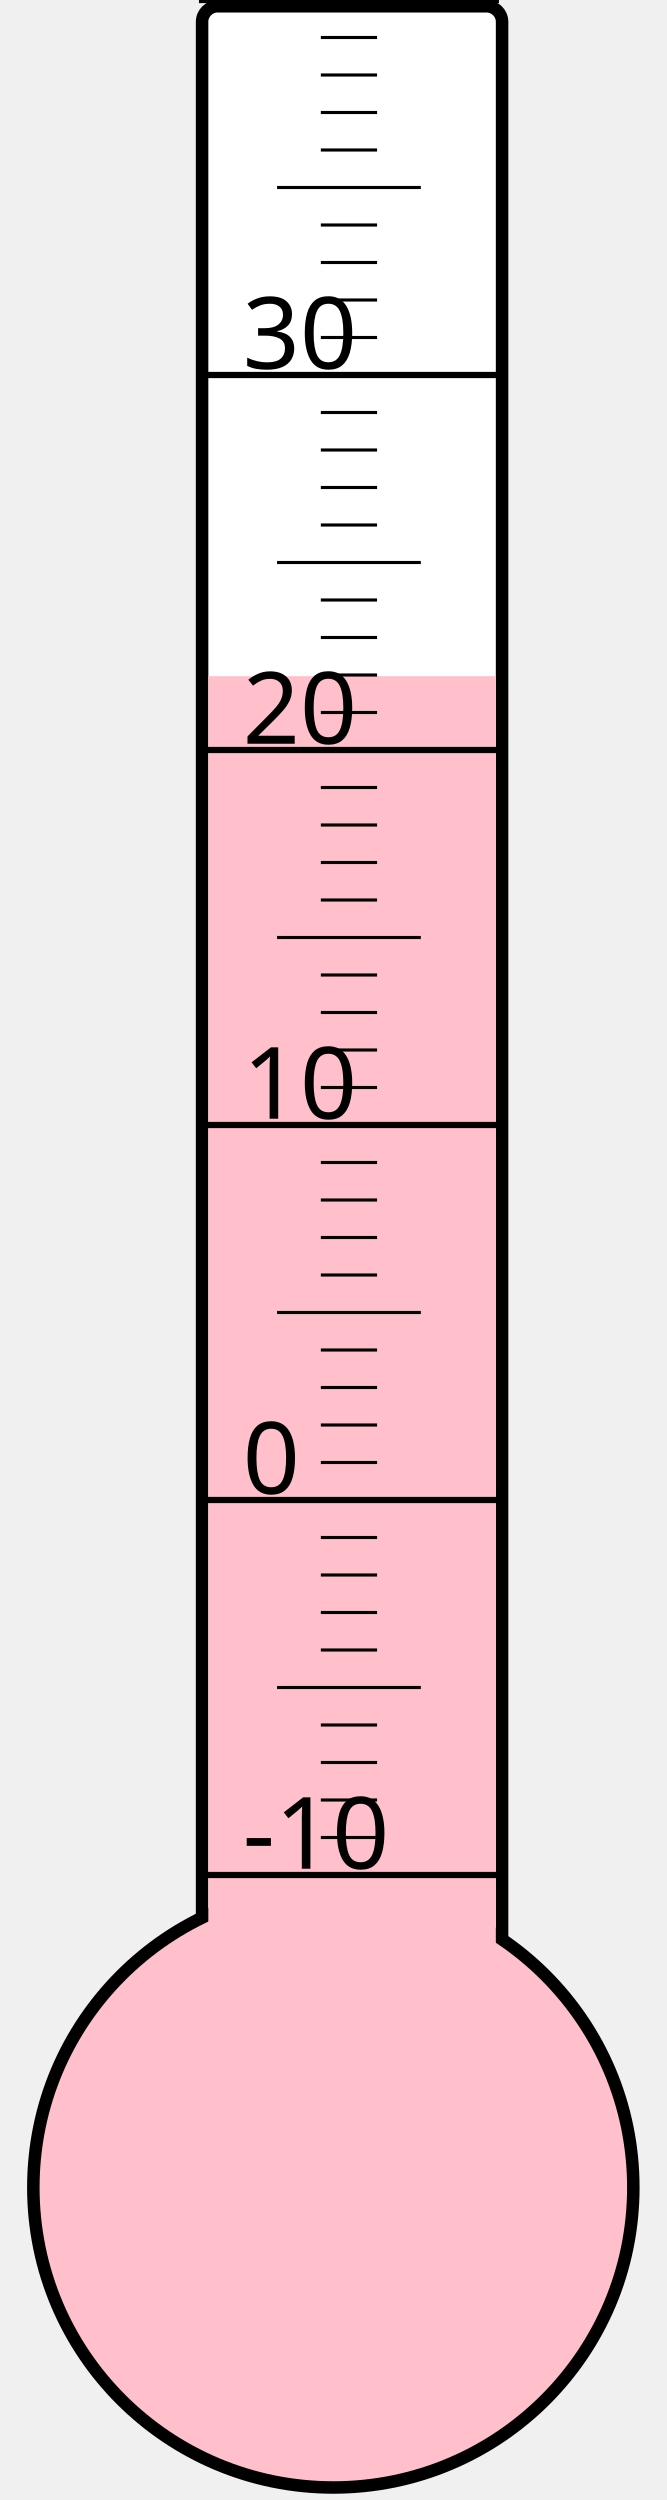
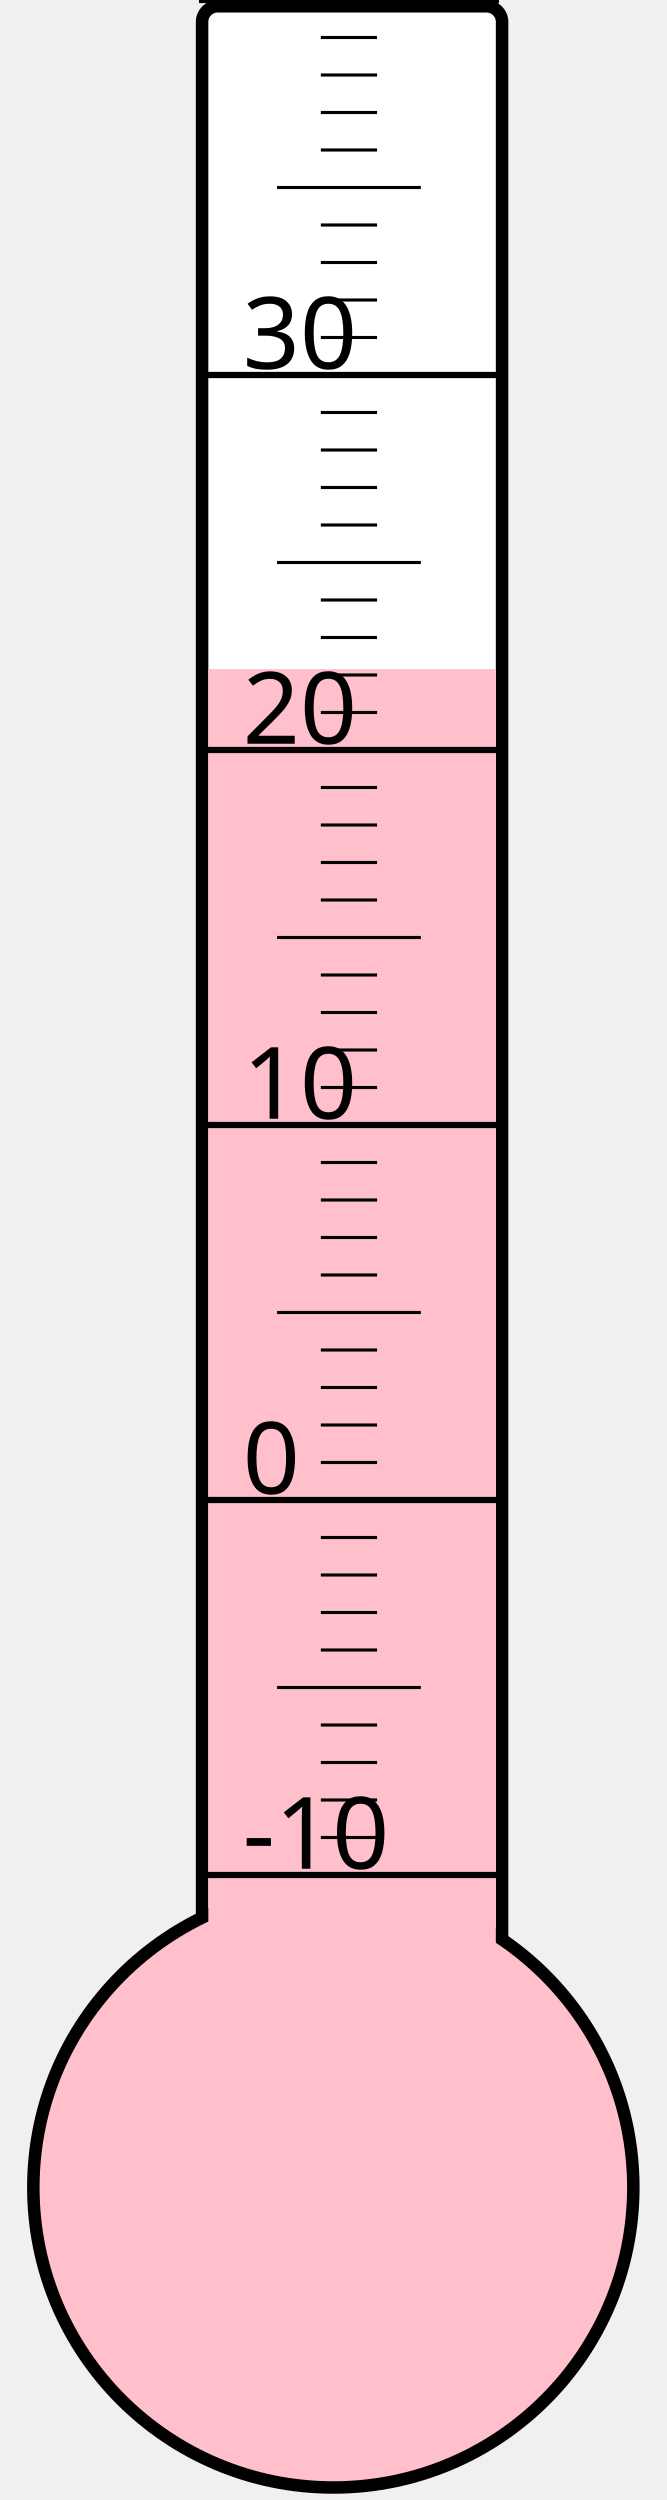
<svg xmlns="http://www.w3.org/2000/svg" width="40px" height="150px" viewBox="0 0 200 800">
  <rect width="200" height="800" x="0" y="0" style="fill: #ffffeb; fill-opacity: 0;" />
  <rect width="96" height="680" x="58" y="2" rx="5" ry="5" style="fill: white; fill-opacity: 1; stroke: black; stroke-width: 4;" />
  <circle cx="100" cy="700" r="96" style="fill: pink; stroke: black; stroke-width: 4;" />
-   <rect width="92" height="483.625" x="60" y="216.375" style="fill: pink; fill-opacity: 1; stroke-width: 0;" />
+   <rect width="92" height="485.875" x="60" y="214.125" style="fill: pink; fill-opacity: 1; stroke-width: 0;" />
  <text x="71" y="598" style="font-family: sans-serif; font-size: 24pt;">-10</text>
  <text x="71" y="478" style="font-family: sans-serif; font-size: 24pt;">0</text>
  <text x="71" y="358" style="font-family: sans-serif; font-size: 24pt;">10</text>
  <text x="71" y="238" style="font-family: sans-serif; font-size: 24pt;">20</text>
  <text x="71" y="118" style="font-family: sans-serif; font-size: 24pt;">30</text>
  <g style="stroke: black;">
    <line x1="57" y1="600" x2="153" y2="600" style="stroke-width: 2;" />
    <line x1="96" y1="588" x2="114" y2="588" style="stroke-width: 1;" />
    <line x1="96" y1="576" x2="114" y2="576" style="stroke-width: 1;" />
    <line x1="96" y1="564" x2="114" y2="564" style="stroke-width: 1;" />
    <line x1="96" y1="552" x2="114" y2="552" style="stroke-width: 1;" />
    <line x1="82" y1="540" x2="128" y2="540" style="stroke-width: 1;" />
    <line x1="96" y1="528" x2="114" y2="528" style="stroke-width: 1;" />
    <line x1="96" y1="516" x2="114" y2="516" style="stroke-width: 1;" />
    <line x1="96" y1="504" x2="114" y2="504" style="stroke-width: 1;" />
    <line x1="96" y1="492" x2="114" y2="492" style="stroke-width: 1;" />
    <line x1="57" y1="480" x2="153" y2="480" style="stroke-width: 2;" />
    <line x1="96" y1="468" x2="114" y2="468" style="stroke-width: 1;" />
    <line x1="96" y1="456" x2="114" y2="456" style="stroke-width: 1;" />
    <line x1="96" y1="444" x2="114" y2="444" style="stroke-width: 1;" />
    <line x1="96" y1="432" x2="114" y2="432" style="stroke-width: 1;" />
    <line x1="82" y1="420" x2="128" y2="420" style="stroke-width: 1;" />
    <line x1="96" y1="408" x2="114" y2="408" style="stroke-width: 1;" />
    <line x1="96" y1="396" x2="114" y2="396" style="stroke-width: 1;" />
    <line x1="96" y1="384" x2="114" y2="384" style="stroke-width: 1;" />
    <line x1="96" y1="372" x2="114" y2="372" style="stroke-width: 1;" />
    <line x1="57" y1="360" x2="153" y2="360" style="stroke-width: 2;" />
    <line x1="96" y1="348" x2="114" y2="348" style="stroke-width: 1;" />
    <line x1="96" y1="336" x2="114" y2="336" style="stroke-width: 1;" />
    <line x1="96" y1="324" x2="114" y2="324" style="stroke-width: 1;" />
    <line x1="96" y1="312" x2="114" y2="312" style="stroke-width: 1;" />
    <line x1="82" y1="300" x2="128" y2="300" style="stroke-width: 1;" />
    <line x1="96" y1="288" x2="114" y2="288" style="stroke-width: 1;" />
    <line x1="96" y1="276" x2="114" y2="276" style="stroke-width: 1;" />
    <line x1="96" y1="264" x2="114" y2="264" style="stroke-width: 1;" />
    <line x1="96" y1="252" x2="114" y2="252" style="stroke-width: 1;" />
    <line x1="57" y1="240" x2="153" y2="240" style="stroke-width: 2;" />
    <line x1="96" y1="228" x2="114" y2="228" style="stroke-width: 1;" />
    <line x1="96" y1="216" x2="114" y2="216" style="stroke-width: 1;" />
    <line x1="96" y1="204" x2="114" y2="204" style="stroke-width: 1;" />
    <line x1="96" y1="192" x2="114" y2="192" style="stroke-width: 1;" />
    <line x1="82" y1="180" x2="128" y2="180" style="stroke-width: 1;" />
    <line x1="96" y1="168" x2="114" y2="168" style="stroke-width: 1;" />
    <line x1="96" y1="156" x2="114" y2="156" style="stroke-width: 1;" />
    <line x1="96" y1="144" x2="114" y2="144" style="stroke-width: 1;" />
    <line x1="96" y1="132" x2="114" y2="132" style="stroke-width: 1;" />
    <line x1="57" y1="120" x2="153" y2="120" style="stroke-width: 2;" />
    <line x1="96" y1="108" x2="114" y2="108" style="stroke-width: 1;" />
    <line x1="96" y1="96" x2="114" y2="96" style="stroke-width: 1;" />
    <line x1="96" y1="84" x2="114" y2="84" style="stroke-width: 1;" />
    <line x1="96" y1="72" x2="114" y2="72" style="stroke-width: 1;" />
    <line x1="82" y1="60" x2="128" y2="60" style="stroke-width: 1;" />
    <line x1="96" y1="48" x2="114" y2="48" style="stroke-width: 1;" />
    <line x1="96" y1="36" x2="114" y2="36" style="stroke-width: 1;" />
    <line x1="96" y1="24" x2="114" y2="24" style="stroke-width: 1;" />
    <line x1="96" y1="12" x2="114" y2="12" style="stroke-width: 1;" />
    <line x1="57" y1="0" x2="153" y2="0" style="stroke-width: 2;" />
  </g>
</svg>
